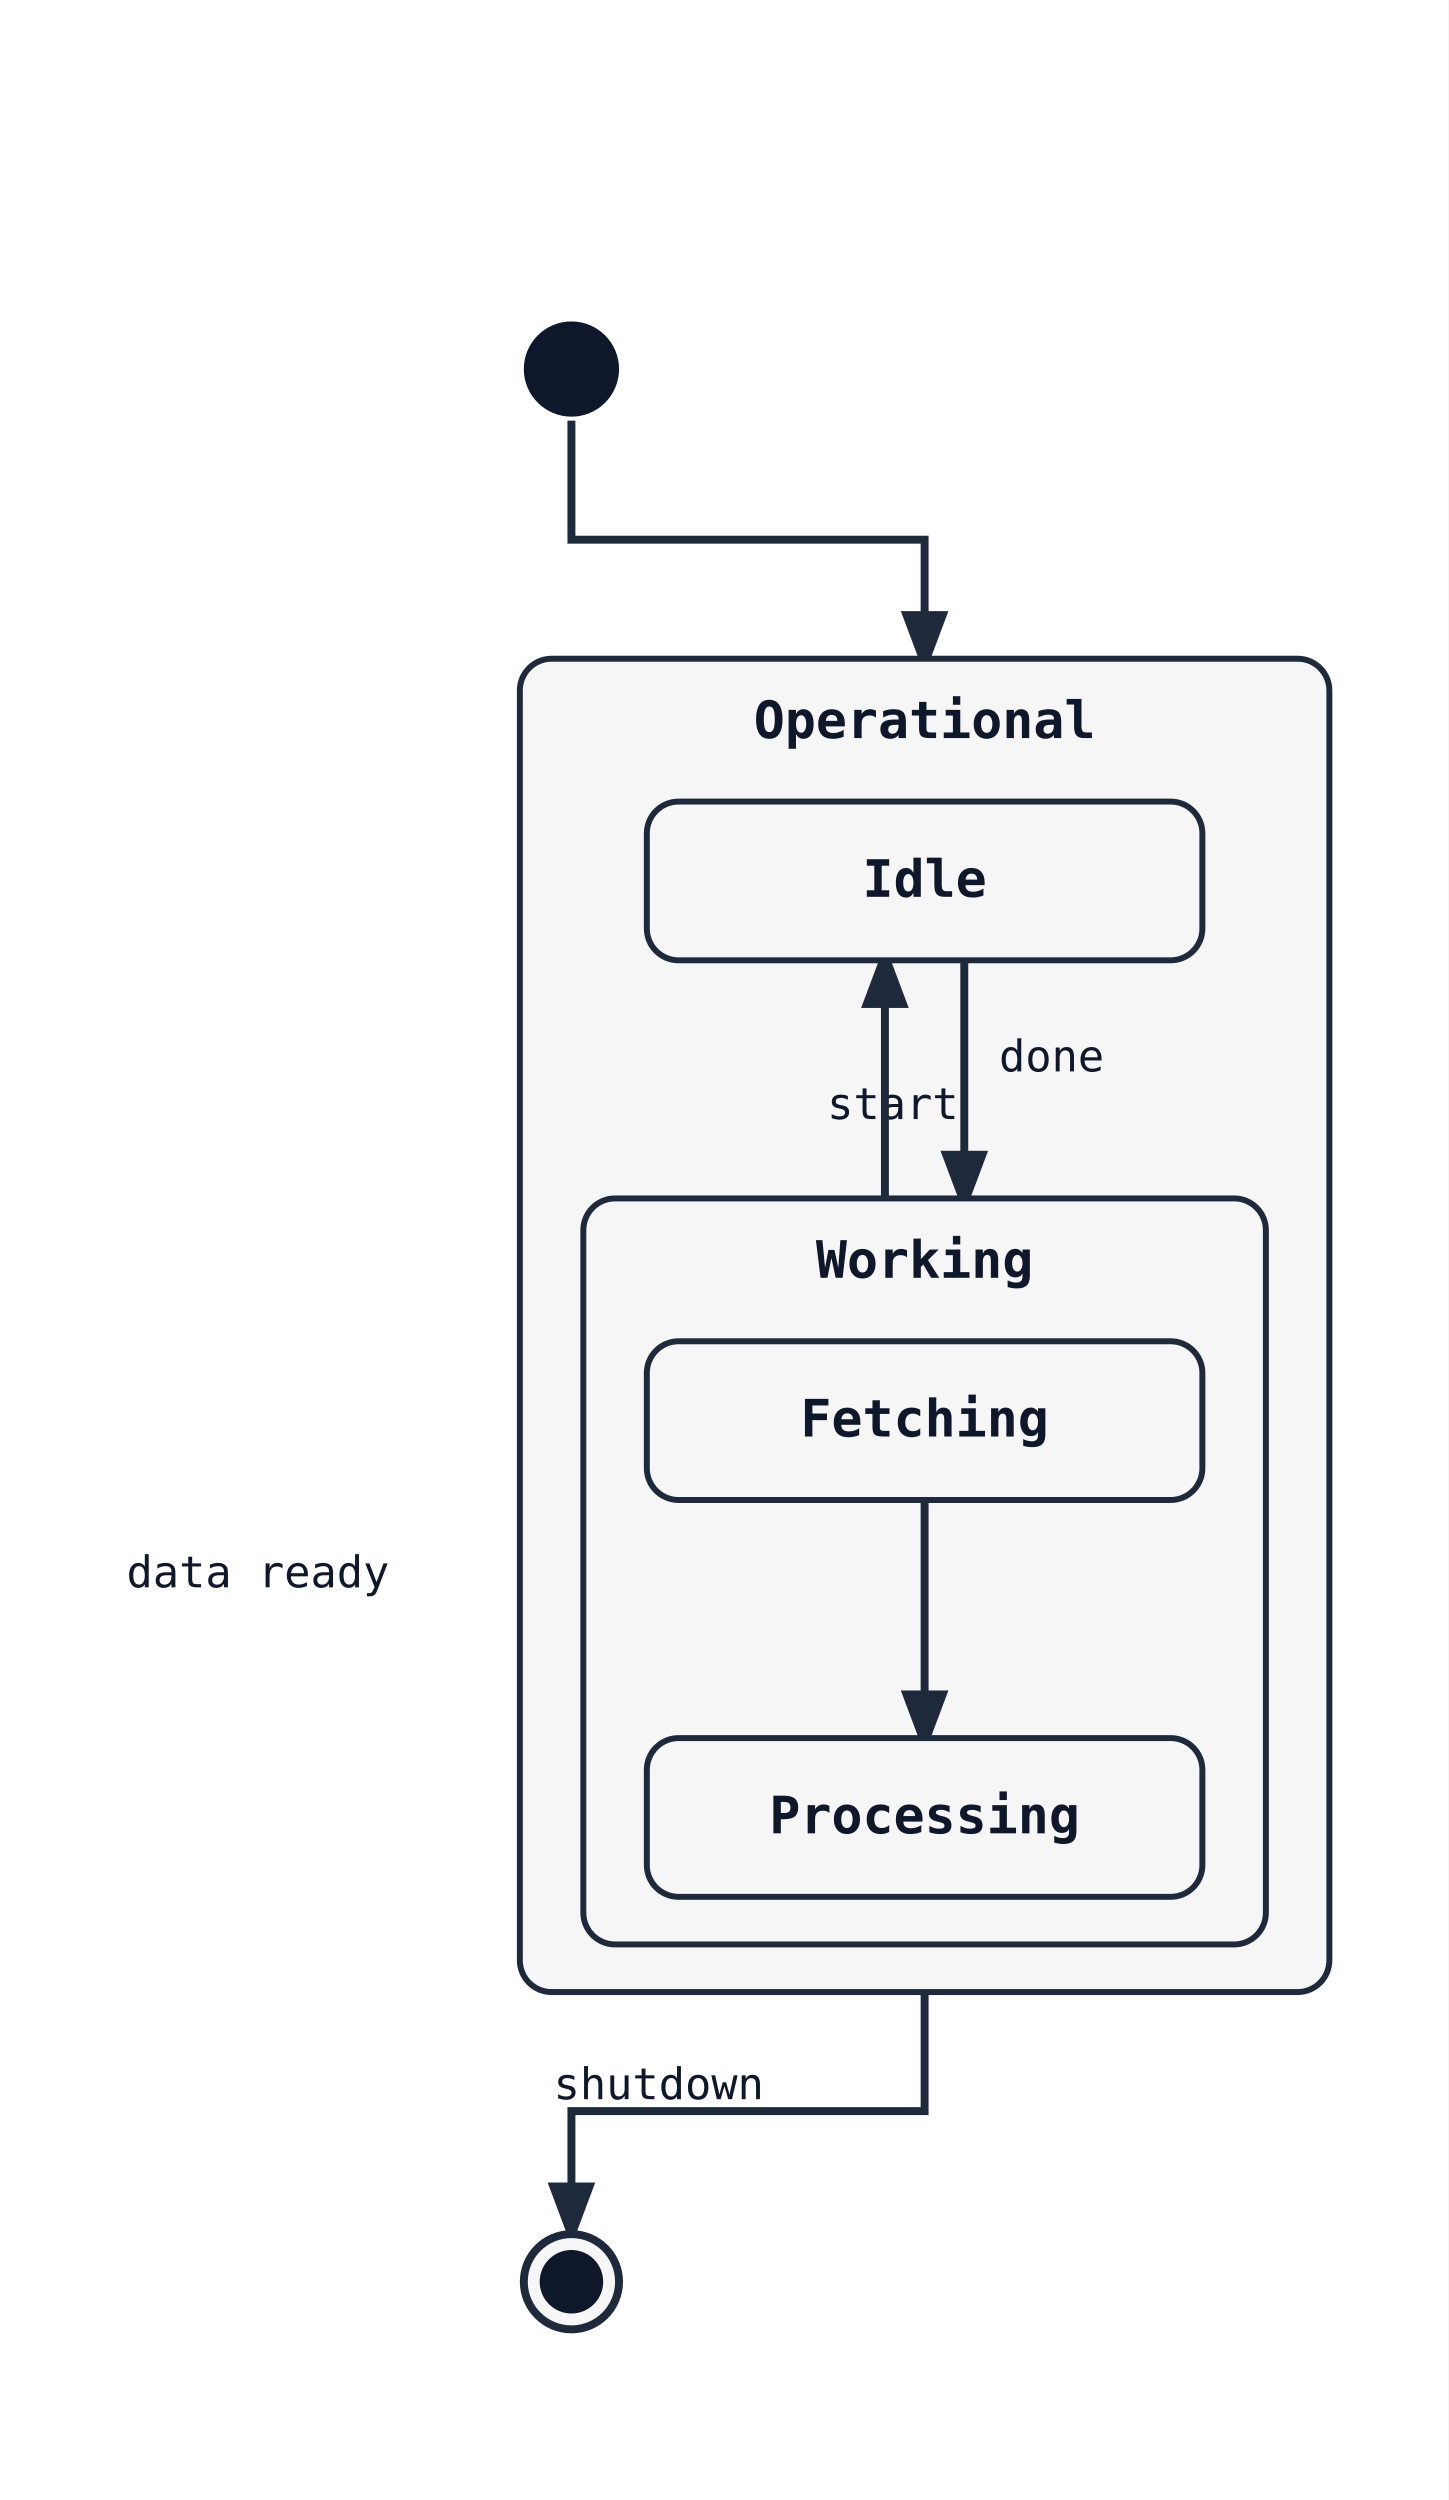
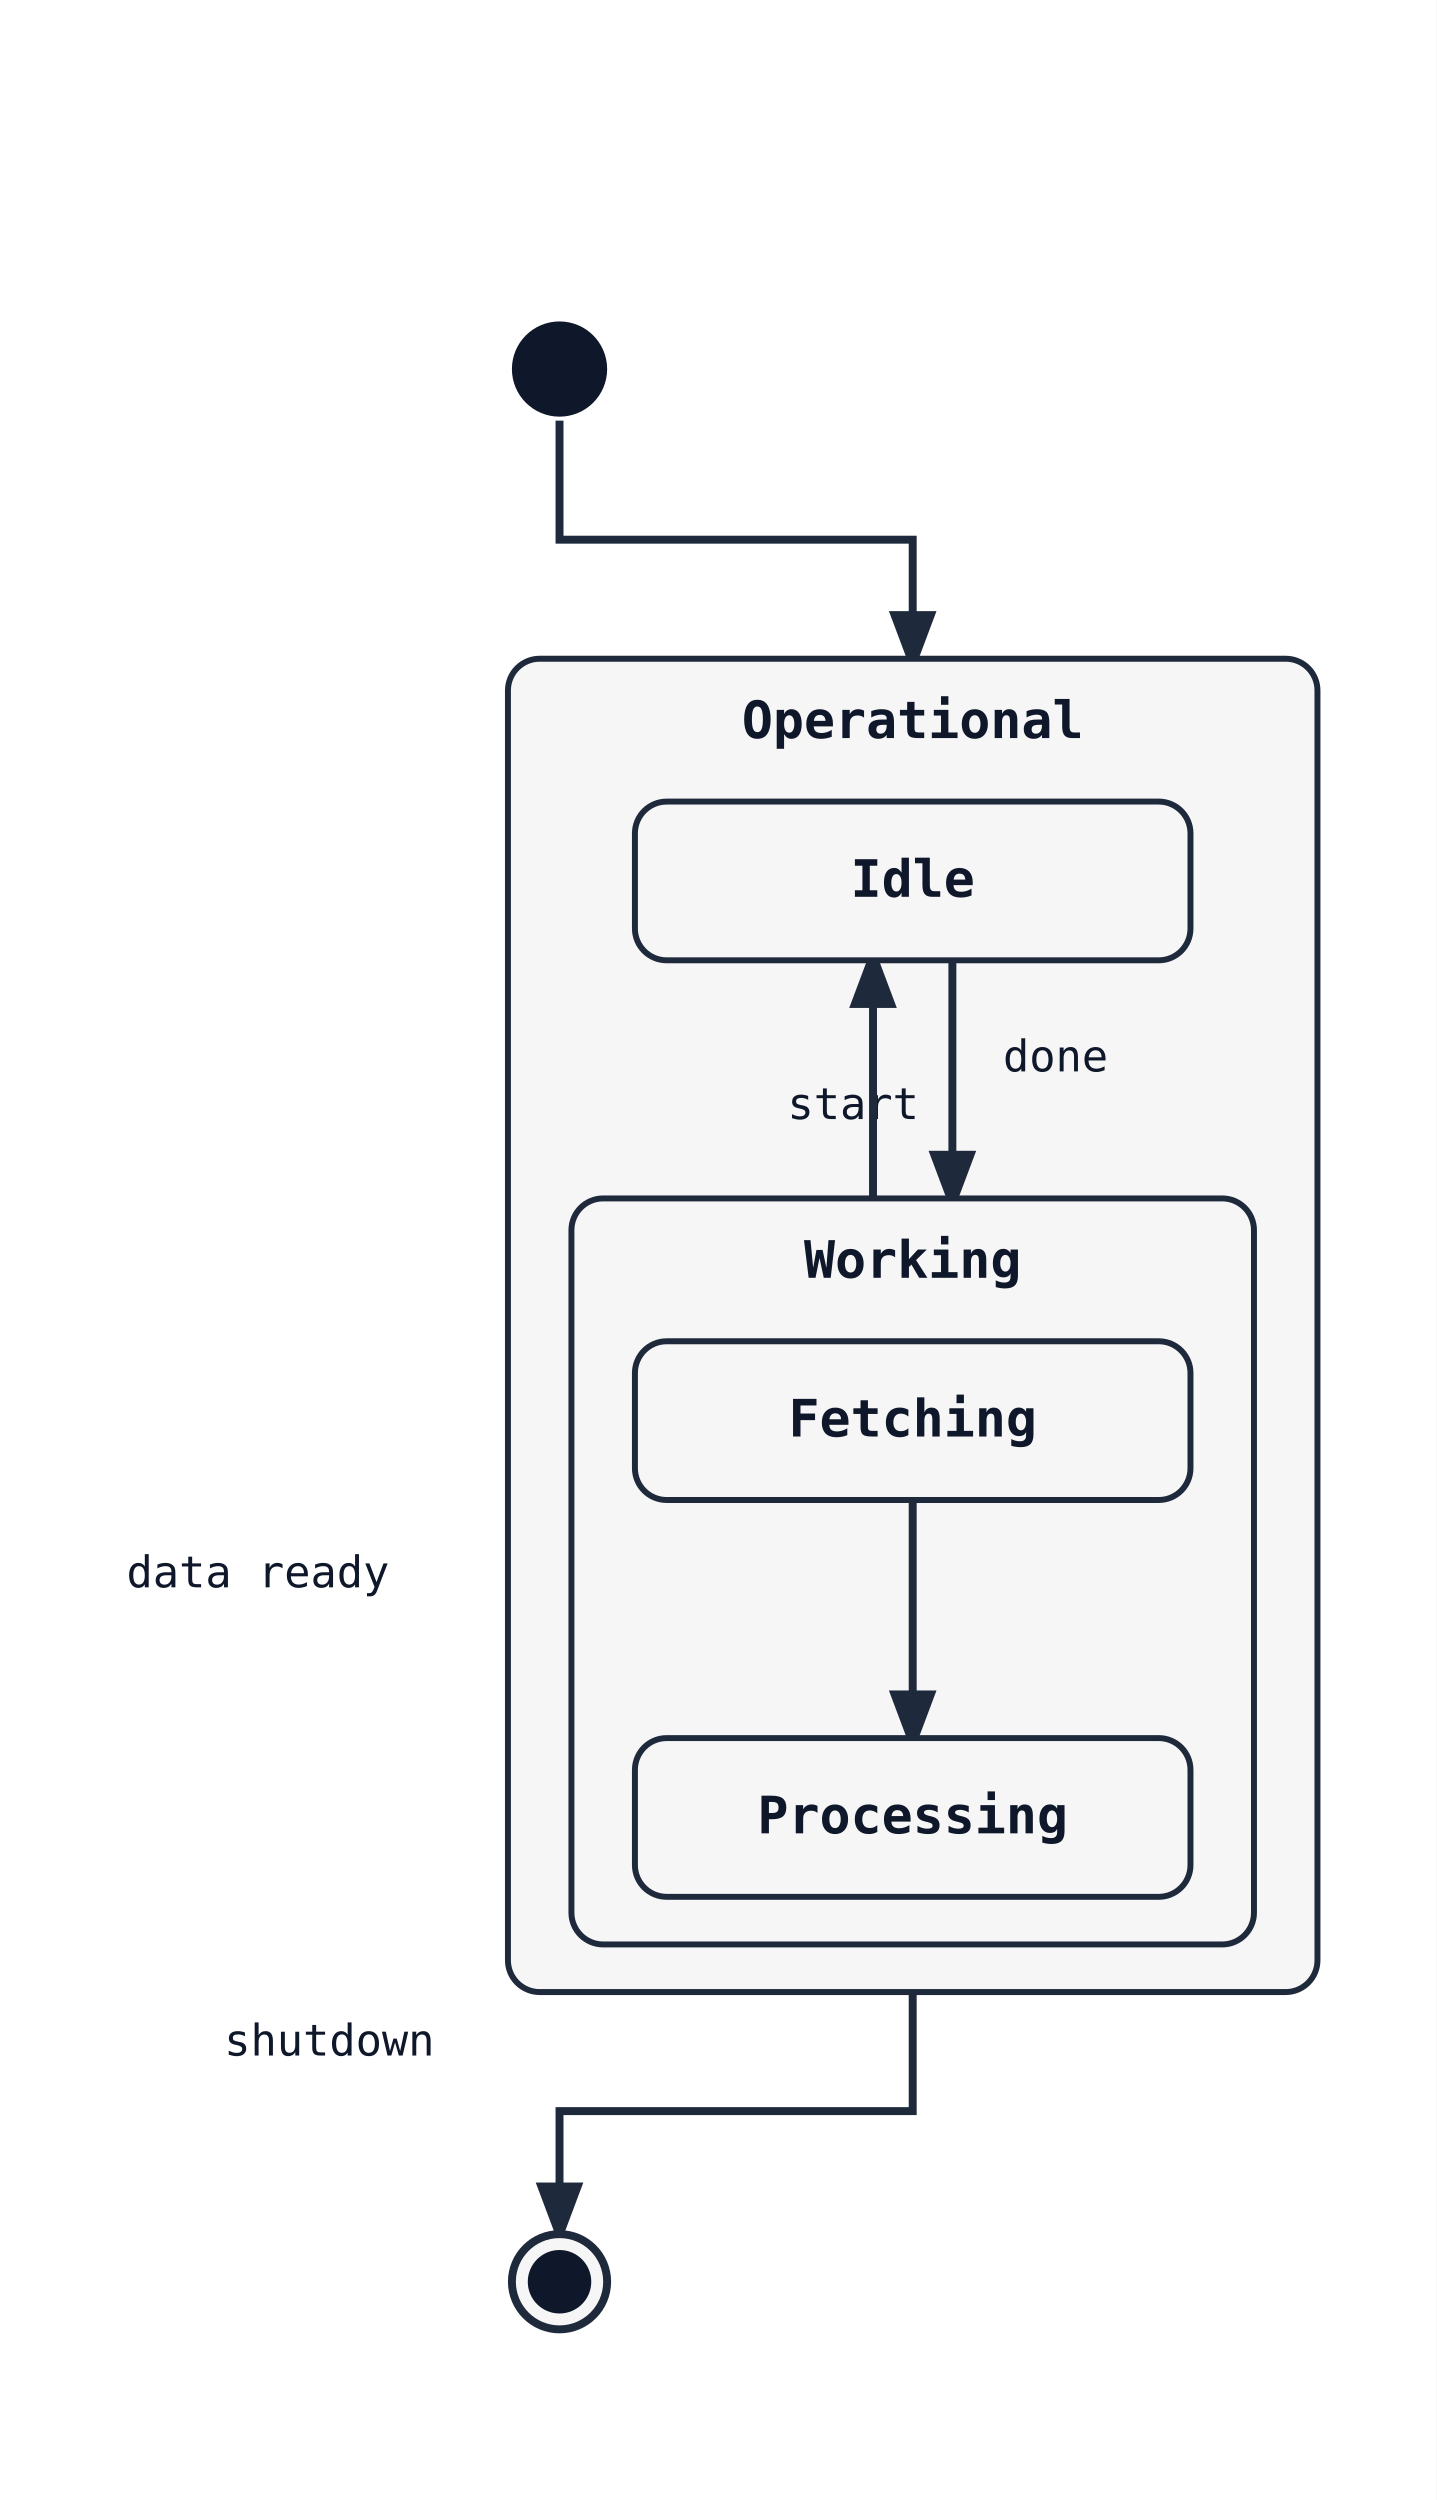
- <svg xmlns="http://www.w3.org/2000/svg" width="365" height="630" viewBox="0 0 365 630">
+ <svg xmlns="http://www.w3.org/2000/svg" width="362" height="630" viewBox="0 0 362 630">
  <rect width="100%" height="100%" fill="white" />
  <defs>
    <marker id="arrow" markerWidth="8" markerHeight="8" refX="6" refY="3" orient="auto">
      <path d="M0,0 L0,6 L8,3 z" fill="#1e293b" />
    </marker>
  </defs>
-   <path class="state-transition" data-state-from="[*]" data-state-to="Operational" d="M 144 106 L 144 136 L 233 136 L 233 166" fill="none" stroke="#1e293b" stroke-width="2" marker-end="url(#arrow)" />
-   <path class="state-transition" data-state-from="Operational" data-state-to="[*]__end" d="M 233 502 L 233 532 L 144 532 L 144 562" fill="none" stroke="#1e293b" stroke-width="2" marker-end="url(#arrow)" />
-   <text x="166" y="529" font-family="monospace" font-size="11" fill="#0f172a" text-anchor="middle" data-state-label="shutdown">
-     <tspan x="166" y="529">shutdown</tspan>
+   <path class="state-transition" data-state-from="[*]" data-state-to="Operational" d="M 141 106 L 141 136 L 230 136 L 230 166" fill="none" stroke="#1e293b" stroke-width="2" marker-end="url(#arrow)" />
+   <path class="state-transition" data-state-from="Operational" data-state-to="[*]__end" d="M 230 502 L 230 532 L 141 532 L 141 562" fill="none" stroke="#1e293b" stroke-width="2" marker-end="url(#arrow)" />
+   <text x="83" y="518" font-family="monospace" font-size="11" fill="#0f172a" text-anchor="middle" data-state-label="shutdown">
+     <tspan x="83" y="518">shutdown</tspan>
  </text>
-   <rect x="131" y="166" width="204" height="336" rx="8" ry="8" fill="#f6f6f6" stroke="#1e293b" stroke-width="1.5" />
-   <text x="233" y="186" font-family="monospace" font-size="13" font-weight="600" text-anchor="middle" fill="#0f172a">Operational</text>
-   <path class="state-transition" data-state-from="Idle" data-state-to="Working" d="M 243 242 Q 243 272 243 302" fill="none" stroke="#1e293b" stroke-width="2" marker-end="url(#arrow)" />
-   <text x="225" y="282" font-family="monospace" font-size="11" fill="#0f172a" text-anchor="middle" data-state-label="start">
-     <tspan x="225" y="282">start</tspan>
+   <rect x="128" y="166" width="204" height="336" rx="8" ry="8" fill="#f6f6f6" stroke="#1e293b" stroke-width="1.5" />
+   <text x="230" y="186" font-family="monospace" font-size="13" font-weight="600" text-anchor="middle" fill="#0f172a">Operational</text>
+   <path class="state-transition" data-state-from="Idle" data-state-to="Working" d="M 240 242 Q 240 272 240 302" fill="none" stroke="#1e293b" stroke-width="2" marker-end="url(#arrow)" />
+   <text x="215" y="282" font-family="monospace" font-size="11" fill="#0f172a" text-anchor="middle" data-state-label="start">
+     <tspan x="215" y="282">start</tspan>
  </text>
-   <path class="state-transition" data-state-from="Working" data-state-to="Idle" d="M 223 302 Q 223 272 223 242" fill="none" stroke="#1e293b" stroke-width="2" marker-end="url(#arrow)" />
-   <text x="265" y="270" font-family="monospace" font-size="11" fill="#0f172a" text-anchor="middle" data-state-label="done">
-     <tspan x="265" y="270">done</tspan>
+   <path class="state-transition" data-state-from="Working" data-state-to="Idle" d="M 220 302 Q 220 272 220 242" fill="none" stroke="#1e293b" stroke-width="2" marker-end="url(#arrow)" />
+   <text x="266" y="270" font-family="monospace" font-size="11" fill="#0f172a" text-anchor="middle" data-state-label="done">
+     <tspan x="266" y="270">done</tspan>
  </text>
-   <rect x="163" y="202" width="140" height="40" rx="8" ry="8" fill="#f6f6f6" stroke="#1e293b" stroke-width="1.5" />
-   <text x="233" y="226" font-family="monospace" font-size="13" font-weight="600" text-anchor="middle" fill="#0f172a">Idle</text>
-   <rect x="147" y="302" width="172" height="188" rx="8" ry="8" fill="#f6f6f6" stroke="#1e293b" stroke-width="1.5" />
-   <text x="233" y="322" font-family="monospace" font-size="13" font-weight="600" text-anchor="middle" fill="#0f172a">Working</text>
-   <path class="state-transition" data-state-from="Fetching" data-state-to="Processing" d="M 233 378 L 233 438" fill="none" stroke="#1e293b" stroke-width="2" marker-end="url(#arrow)" />
+   <rect x="160" y="202" width="140" height="40" rx="8" ry="8" fill="#f6f6f6" stroke="#1e293b" stroke-width="1.5" />
+   <text x="230" y="226" font-family="monospace" font-size="13" font-weight="600" text-anchor="middle" fill="#0f172a">Idle</text>
+   <rect x="144" y="302" width="172" height="188" rx="8" ry="8" fill="#f6f6f6" stroke="#1e293b" stroke-width="1.5" />
+   <text x="230" y="322" font-family="monospace" font-size="13" font-weight="600" text-anchor="middle" fill="#0f172a">Working</text>
+   <path class="state-transition" data-state-from="Fetching" data-state-to="Processing" d="M 230 378 L 230 438" fill="none" stroke="#1e293b" stroke-width="2" marker-end="url(#arrow)" />
  <text x="65" y="400" font-family="monospace" font-size="11" fill="#0f172a" text-anchor="middle" data-state-label="data ready">
    <tspan x="65" y="400">data ready</tspan>
  </text>
-   <rect x="163" y="338" width="140" height="40" rx="8" ry="8" fill="#f6f6f6" stroke="#1e293b" stroke-width="1.5" />
-   <text x="233" y="362" font-family="monospace" font-size="13" font-weight="600" text-anchor="middle" fill="#0f172a">Fetching</text>
-   <rect x="163" y="438" width="140" height="40" rx="8" ry="8" fill="#f6f6f6" stroke="#1e293b" stroke-width="1.5" />
-   <text x="233" y="462" font-family="monospace" font-size="13" font-weight="600" text-anchor="middle" fill="#0f172a">Processing</text>
-   <circle cx="144" cy="93" r="12" fill="#0f172a" />
-   <circle cx="144" cy="575" r="12" fill="#f6f6f6" stroke="#1e293b" stroke-width="2" />
-   <circle cx="144" cy="575" r="8" fill="#0f172a" />
+   <rect x="160" y="338" width="140" height="40" rx="8" ry="8" fill="#f6f6f6" stroke="#1e293b" stroke-width="1.5" />
+   <text x="230" y="362" font-family="monospace" font-size="13" font-weight="600" text-anchor="middle" fill="#0f172a">Fetching</text>
+   <rect x="160" y="438" width="140" height="40" rx="8" ry="8" fill="#f6f6f6" stroke="#1e293b" stroke-width="1.5" />
+   <text x="230" y="462" font-family="monospace" font-size="13" font-weight="600" text-anchor="middle" fill="#0f172a">Processing</text>
+   <circle cx="141" cy="93" r="12" fill="#0f172a" />
+   <circle cx="141" cy="575" r="12" fill="#f6f6f6" stroke="#1e293b" stroke-width="2" />
+   <circle cx="141" cy="575" r="8" fill="#0f172a" />
</svg>
